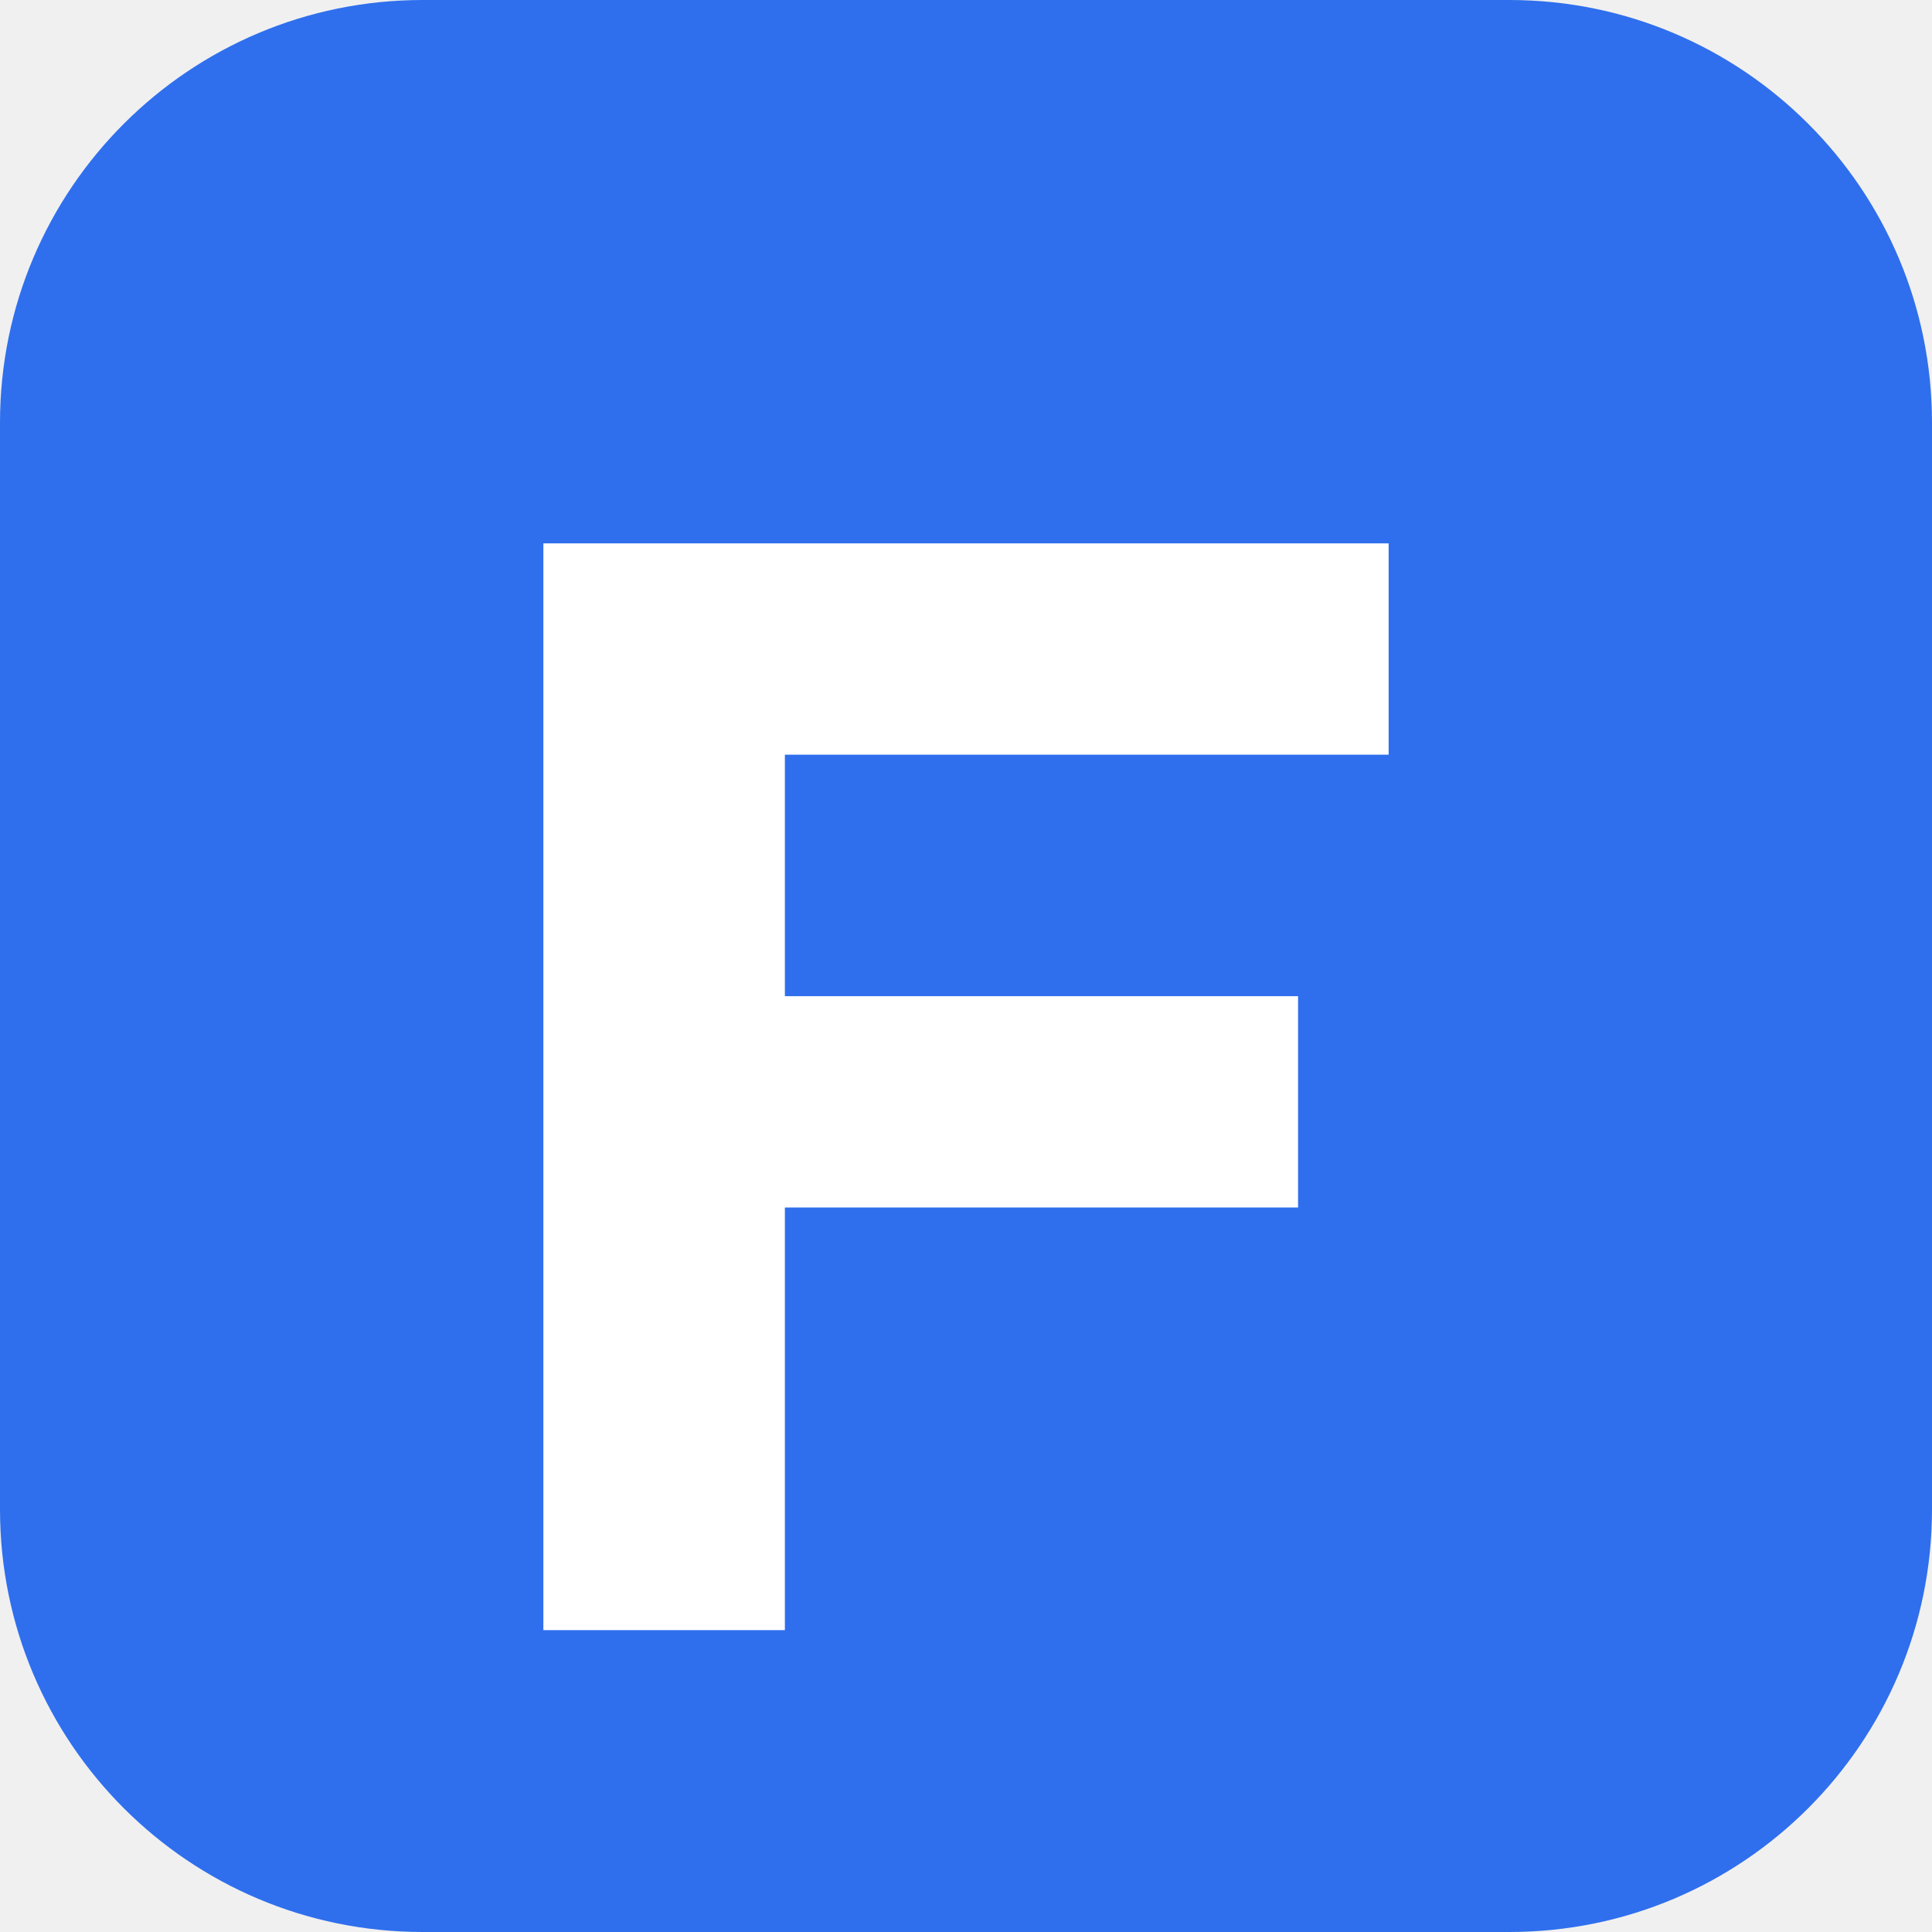
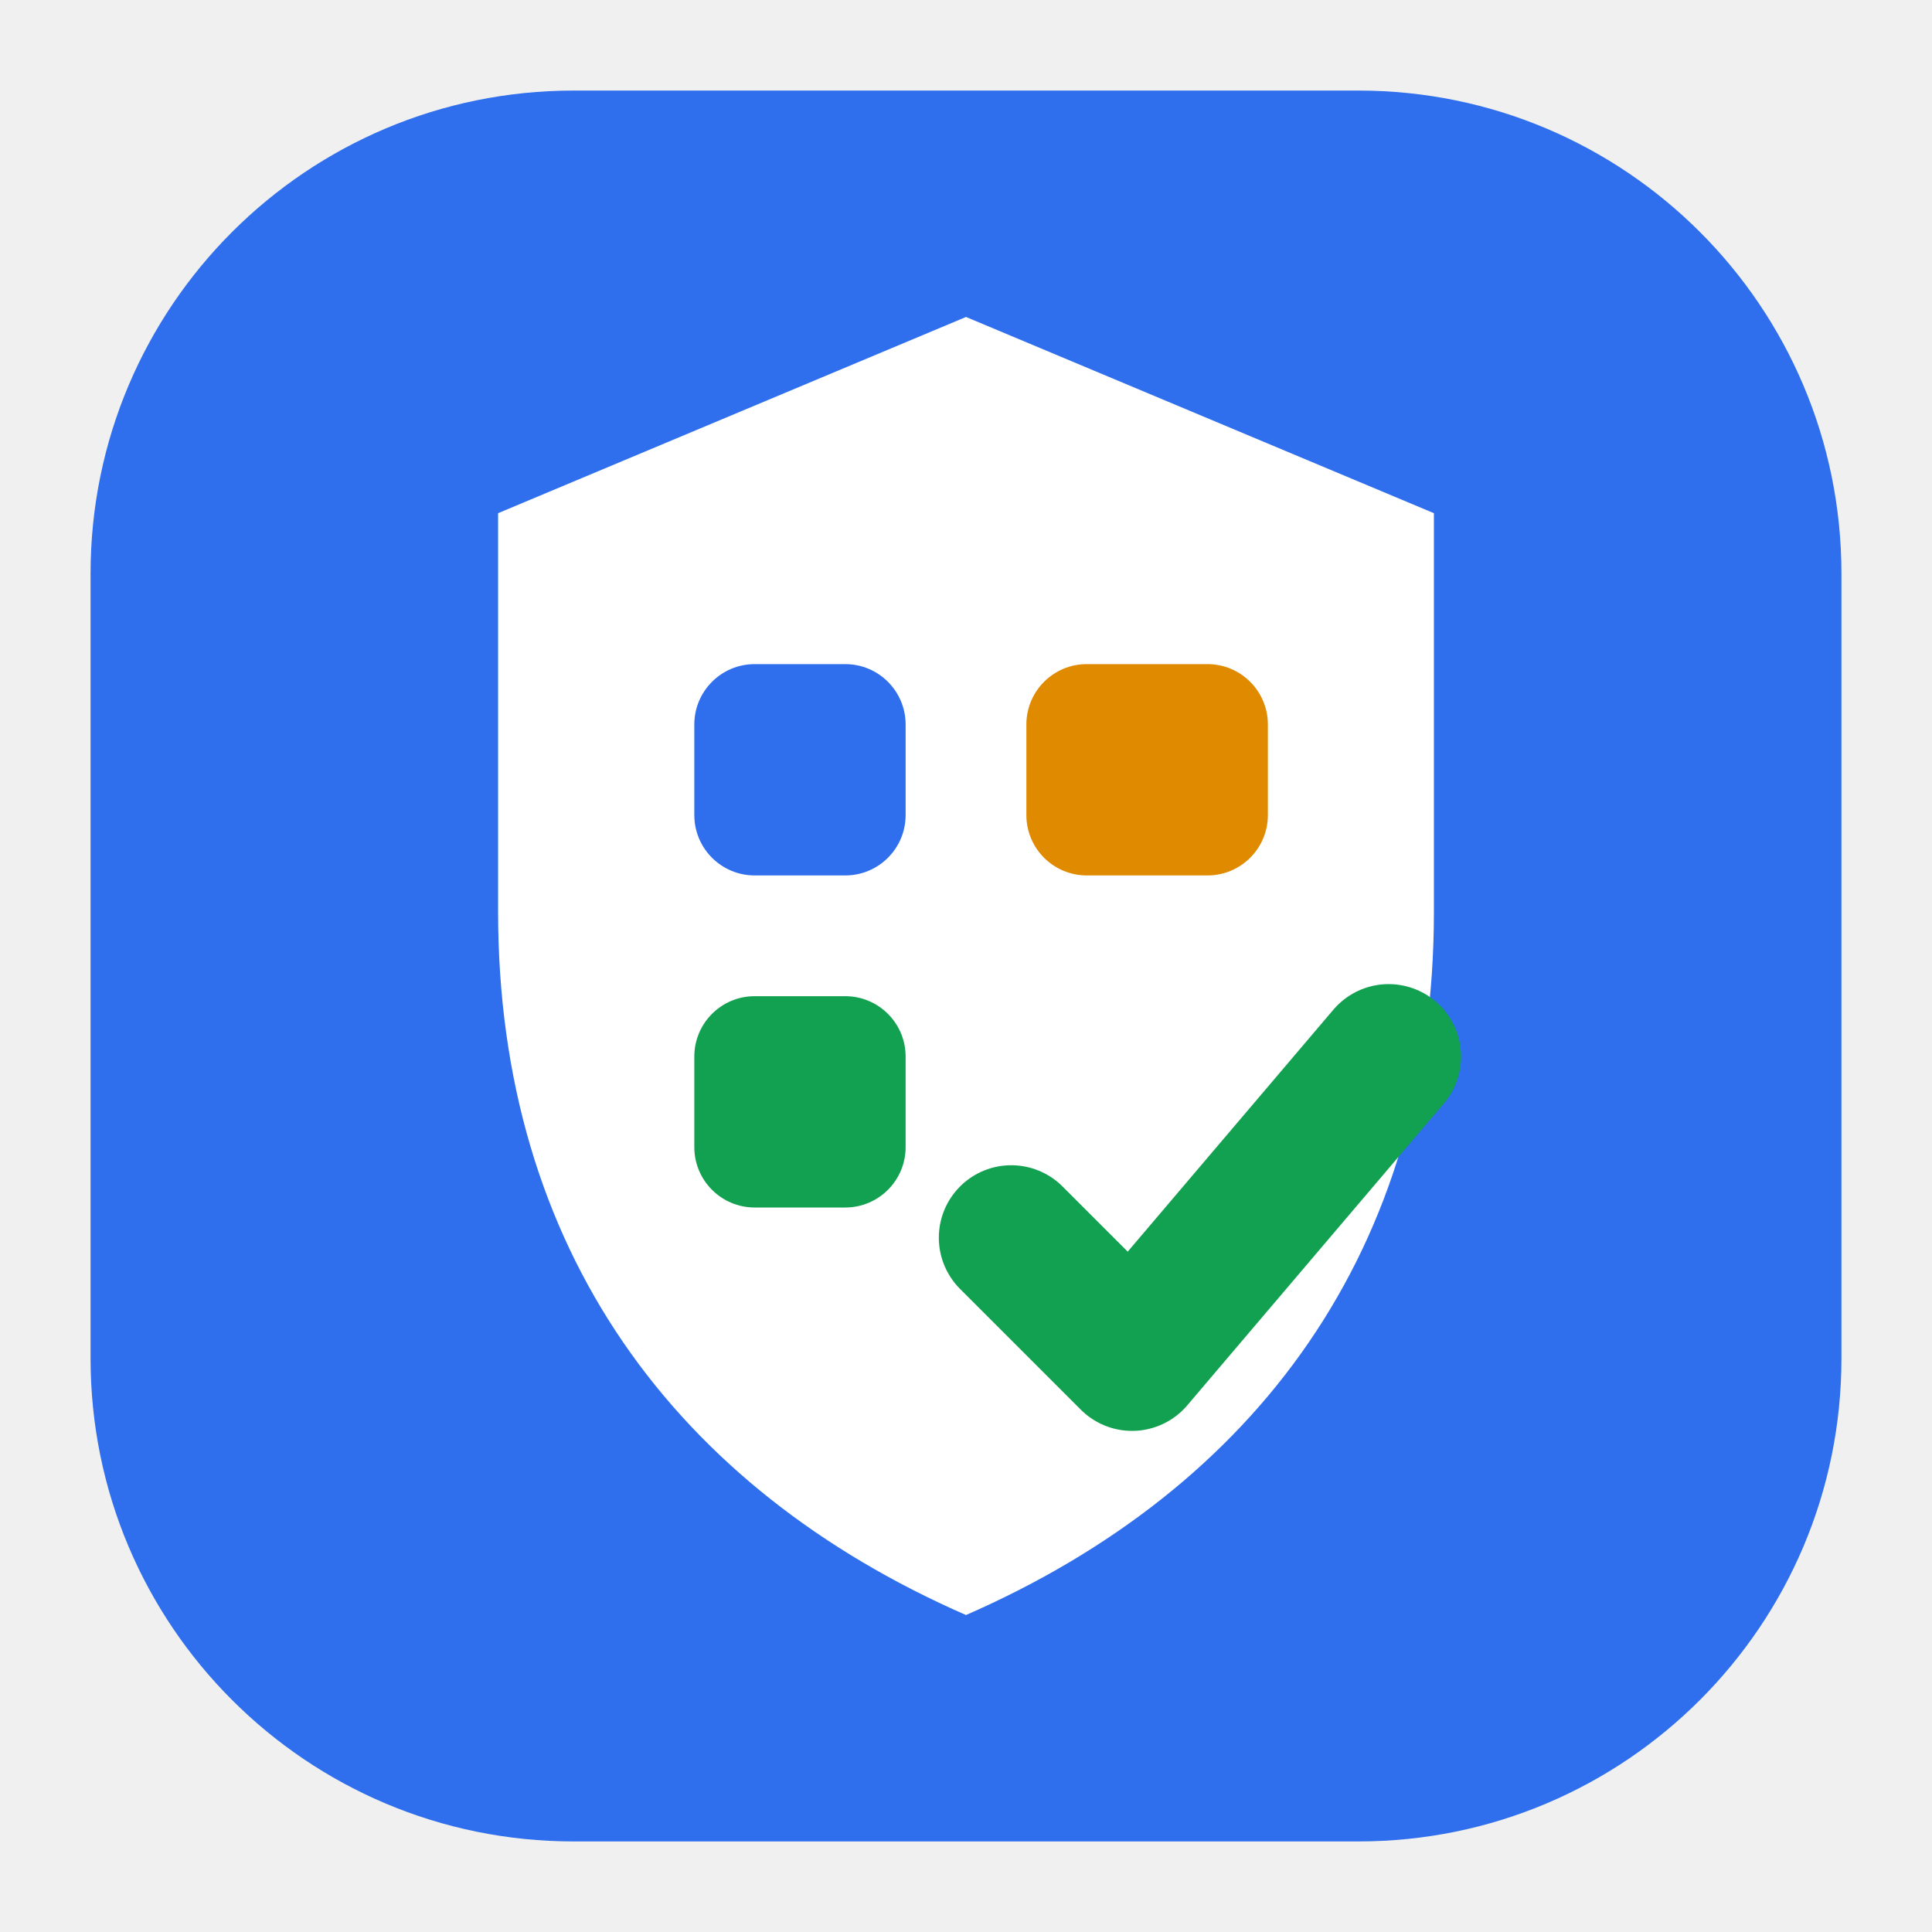
<svg xmlns="http://www.w3.org/2000/svg" viewBox="0 0 64 64">
-   <rect width="64" height="64" rx="14" fill="#2f6fed" />
-   <path d="M18 18h28v7H26v8h17v7H26v14h-8V18Z" fill="#fff" />
+   <rect x="3" y="3" width="58" height="58" rx="16" fill="#2f6fed" />
+   <path d="M32 10.5 47.5 17v13.2c0 11.2-5.9 19.1-15.5 23.3-9.6-4.2-15.5-12.1-15.5-23.3V17L32 10.5Z" fill="#fff" />
+   <rect x="23" y="22" width="7" height="7" rx="2" fill="#2f6fed" />
+   <rect x="34" y="22" width="8" height="7" rx="2" fill="#e08a00" />
+   <rect x="23" y="33" width="7" height="7" rx="2" fill="#12a150" />
+   <path d="m33.5 41 4 4 8.5-10" fill="none" stroke="#12a150" stroke-width="4.8" stroke-linecap="round" stroke-linejoin="round" />
</svg>
